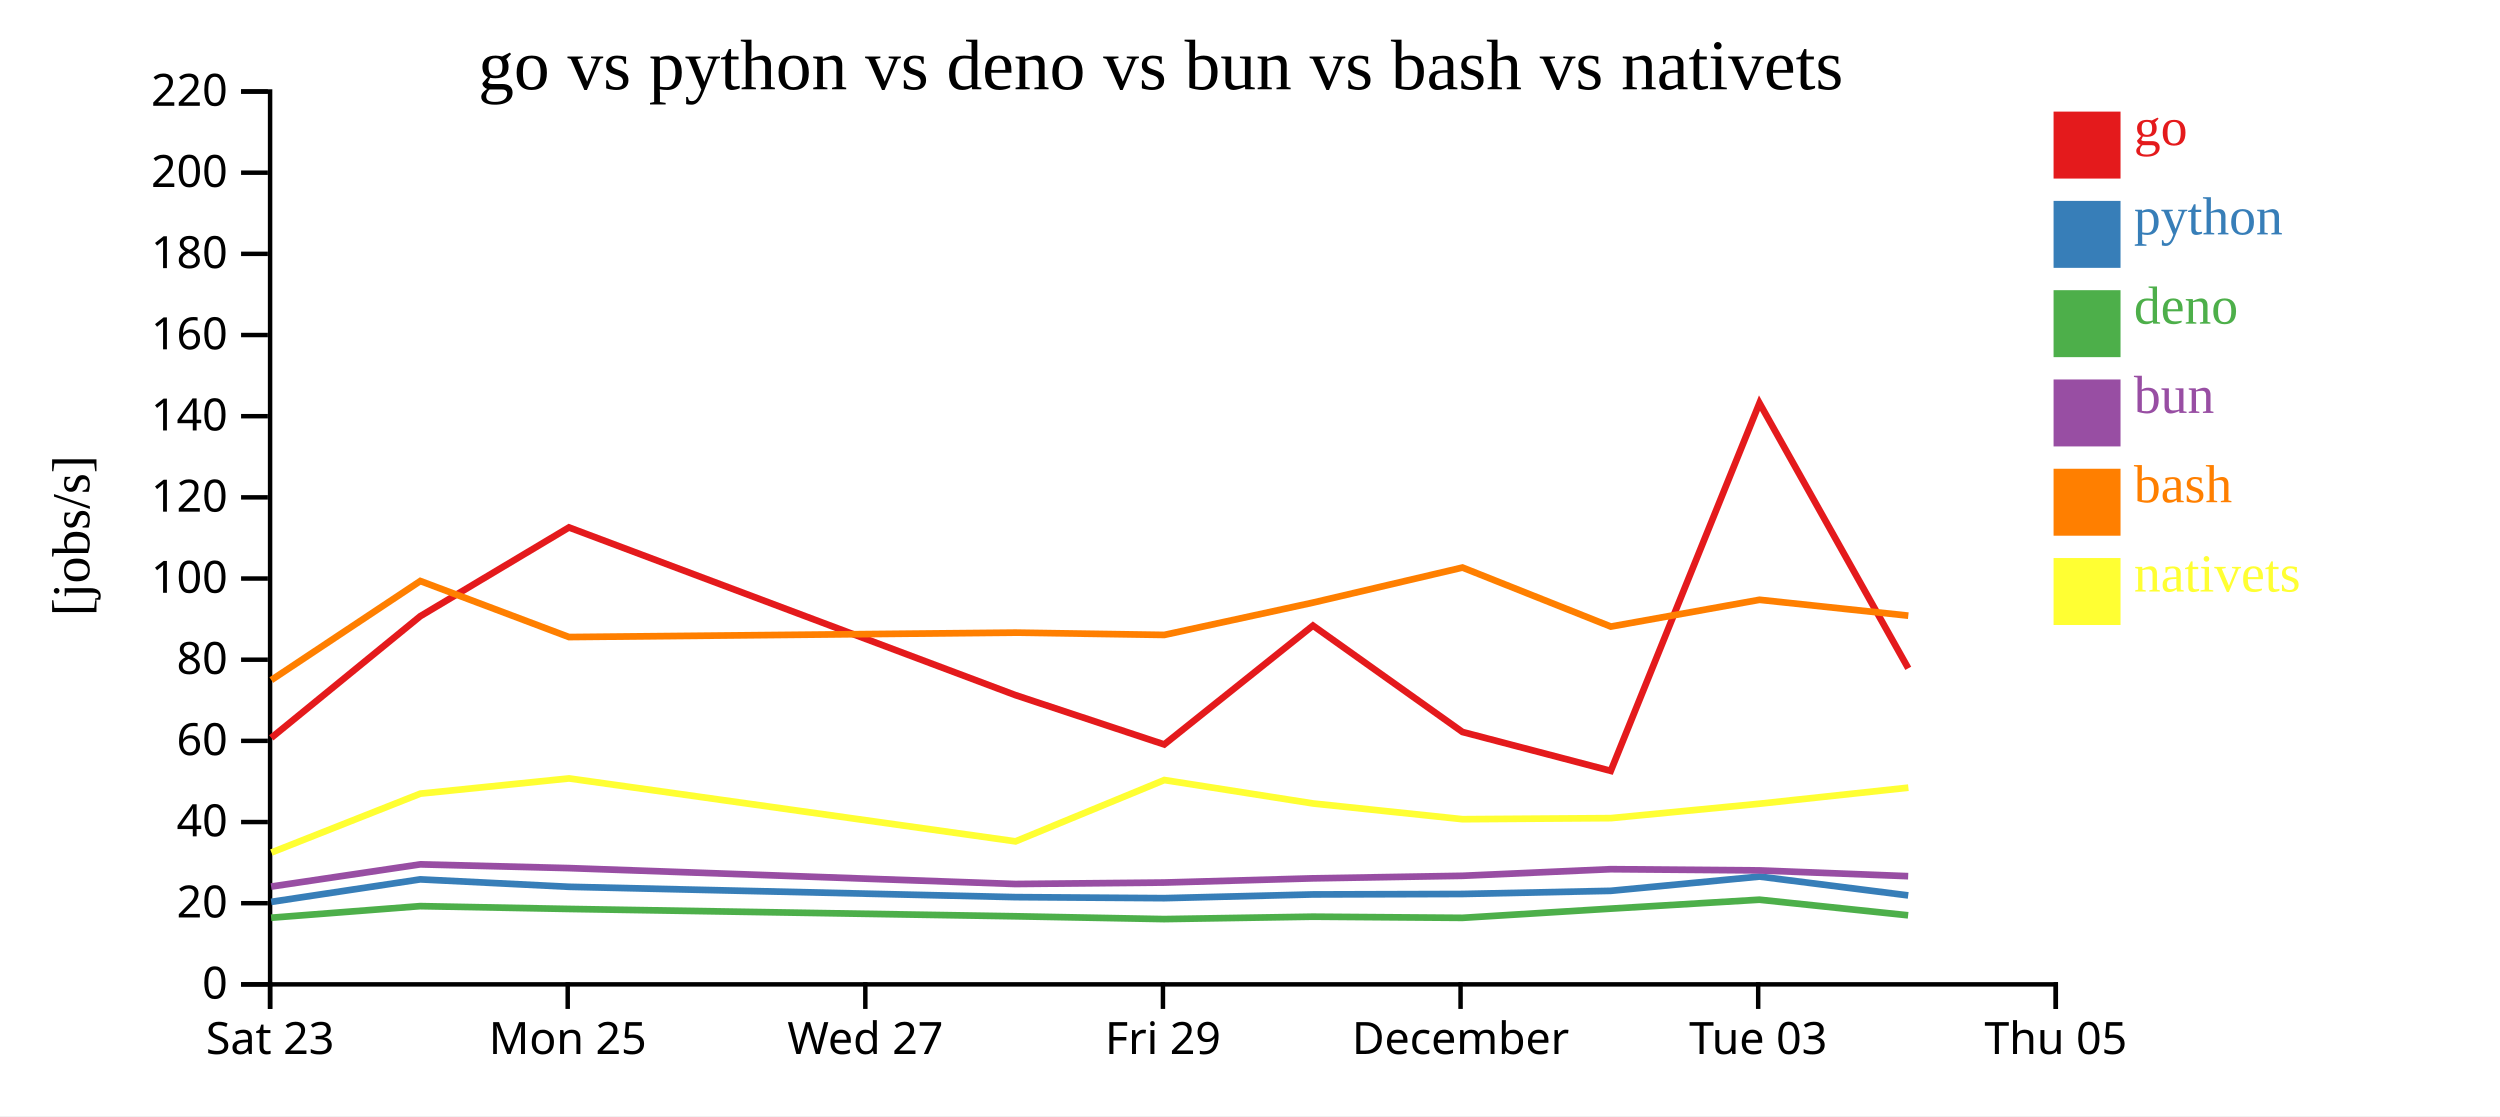
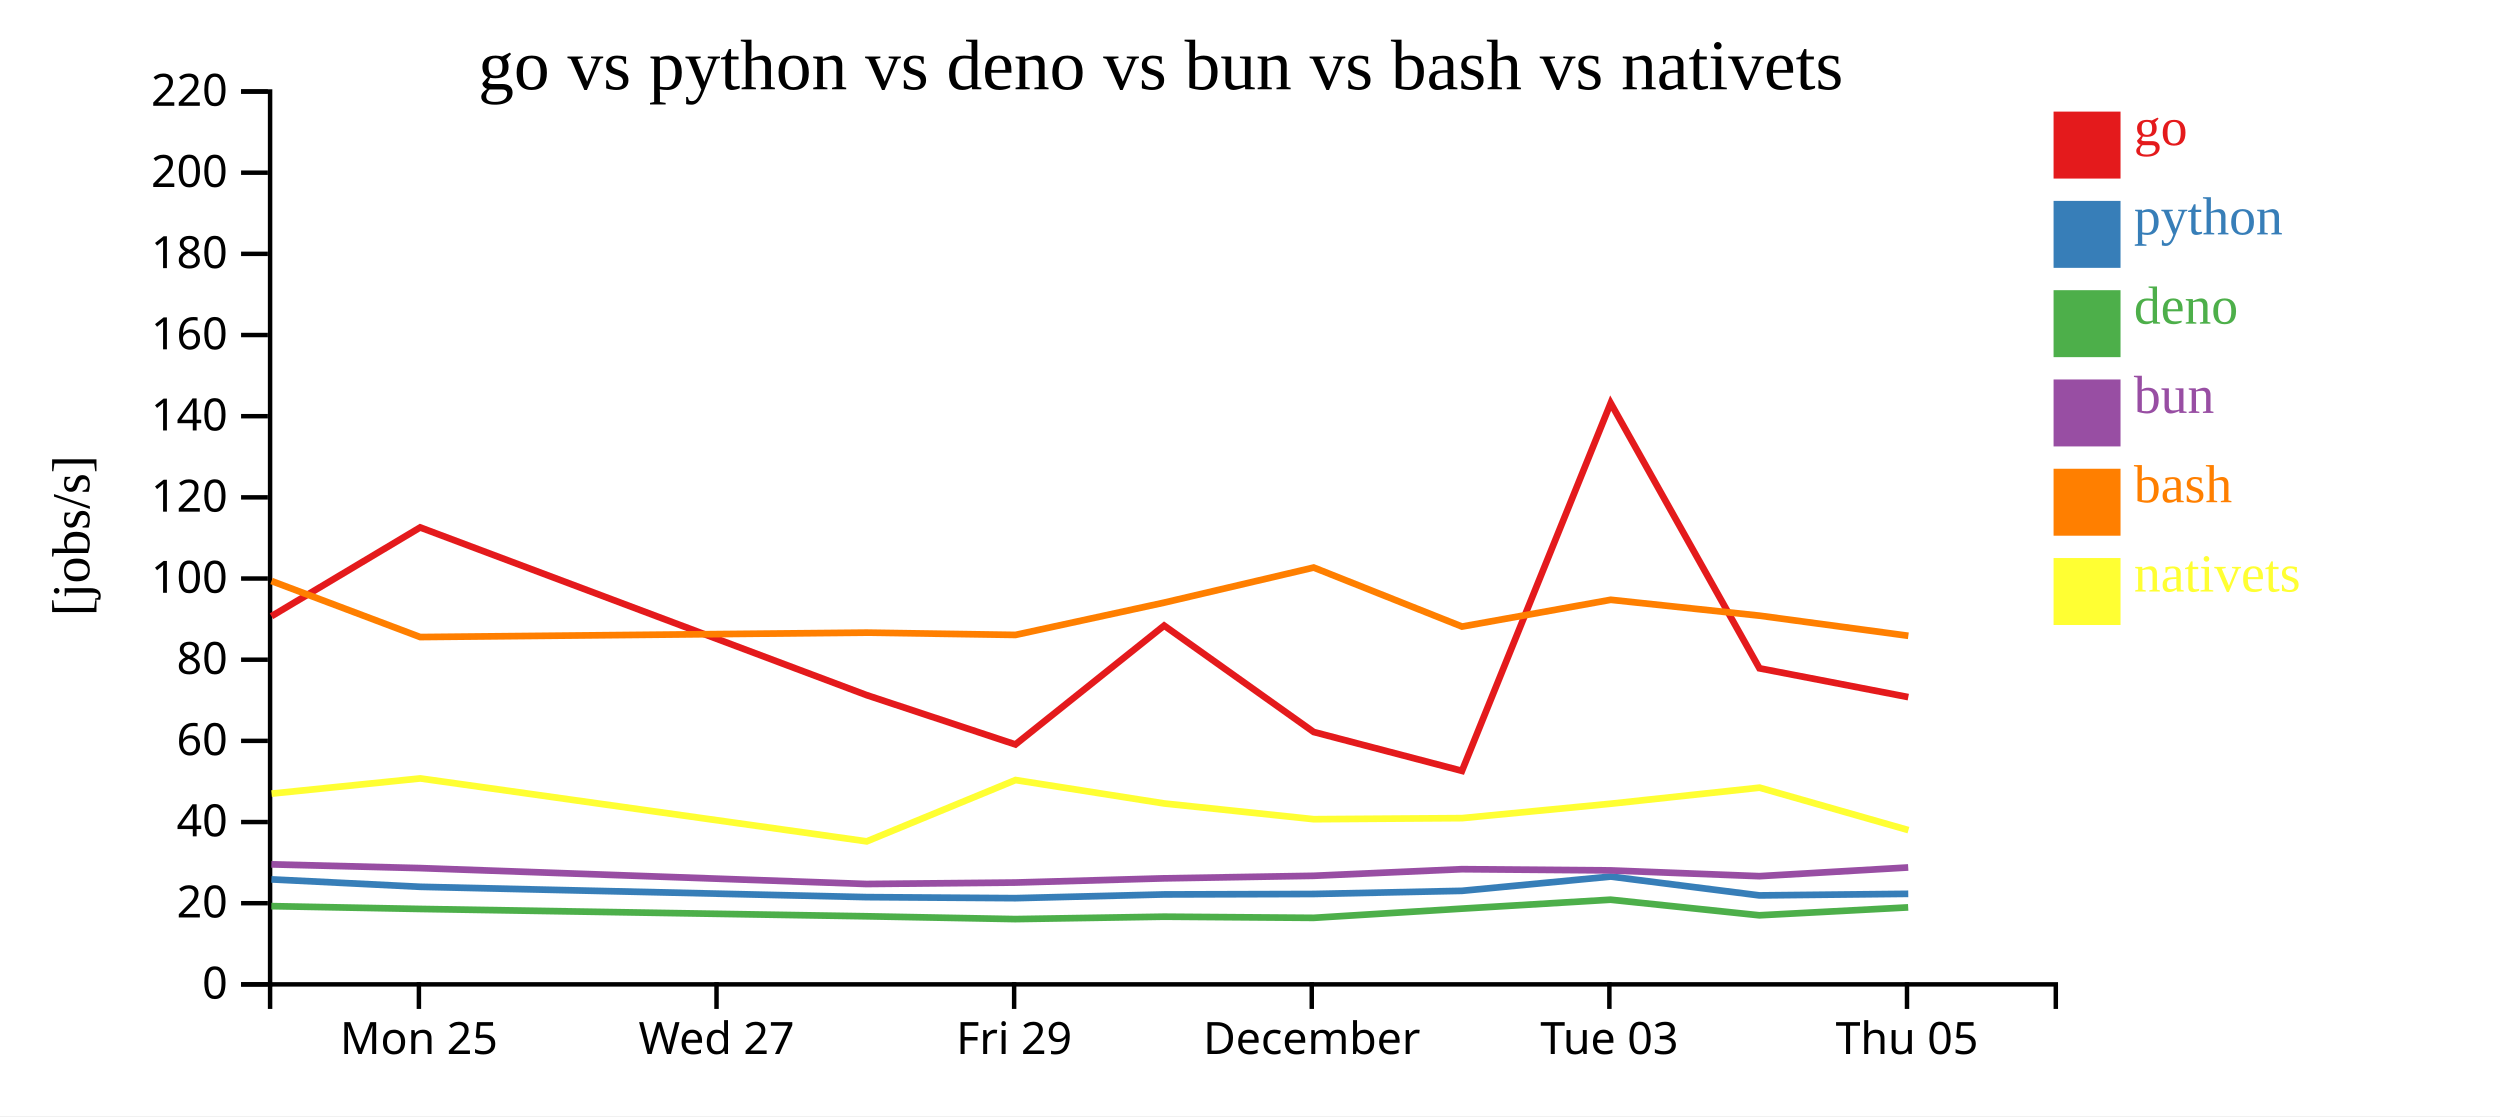
<svg xmlns="http://www.w3.org/2000/svg" width="560" height="250">
  <rect width="100%" height="100%" fill="white" />
  <g transform="translate(60,20)">
    <g transform="translate(0,200)" fill="none" font-size="10" font-family="sans-serif" text-anchor="middle">
      <path class="domain" stroke="currentColor" d="M0.5,6V0.5H400.5V6" />
-       <g class="tick" opacity="1" transform="translate(0.5,0)">
-         <line stroke="currentColor" y2="6" />
-         <text fill="currentColor" y="9" dy="0.71em">Sat 23</text>
-       </g>
-       <g class="tick" opacity="1" transform="translate(67.16667,0)">
+       <g class="tick" opacity="1" transform="translate(33.83333,0)">
        <line stroke="currentColor" y2="6" />
        <text fill="currentColor" y="9" dy="0.71em">Mon 25</text>
      </g>
-       <g class="tick" opacity="1" transform="translate(133.8333,0)">
+       <g class="tick" opacity="1" transform="translate(100.5,0)">
        <line stroke="currentColor" y2="6" />
        <text fill="currentColor" y="9" dy="0.71em">Wed 27</text>
      </g>
-       <g class="tick" opacity="1" transform="translate(200.5,0)">
+       <g class="tick" opacity="1" transform="translate(167.1667,0)">
        <line stroke="currentColor" y2="6" />
        <text fill="currentColor" y="9" dy="0.71em">Fri 29</text>
      </g>
-       <g class="tick" opacity="1" transform="translate(267.1667,0)">
+       <g class="tick" opacity="1" transform="translate(233.8333,0)">
        <line stroke="currentColor" y2="6" />
        <text fill="currentColor" y="9" dy="0.71em">December</text>
      </g>
-       <g class="tick" opacity="1" transform="translate(333.8333,0)">
+       <g class="tick" opacity="1" transform="translate(300.5,0)">
        <line stroke="currentColor" y2="6" />
        <text fill="currentColor" y="9" dy="0.71em">Tue 03</text>
      </g>
-       <g class="tick" opacity="1" transform="translate(400.5,0)">
+       <g class="tick" opacity="1" transform="translate(367.1667,0)">
        <line stroke="currentColor" y2="6" />
        <text fill="currentColor" y="9" dy="0.71em">Thu 05</text>
      </g>
    </g>
    <g fill="none" font-size="10" font-family="sans-serif" text-anchor="end">
      <path class="domain" stroke="currentColor" d="M-6,200.5H0.5V0.5H-6" />
      <g class="tick" opacity="1" transform="translate(0,200.5)">
        <line stroke="currentColor" x2="-6" />
        <text fill="currentColor" x="-9" dy="0.32em">0</text>
      </g>
      <g class="tick" opacity="1" transform="translate(0,182.3182)">
        <line stroke="currentColor" x2="-6" />
        <text fill="currentColor" x="-9" dy="0.32em">20</text>
      </g>
      <g class="tick" opacity="1" transform="translate(0,164.1364)">
        <line stroke="currentColor" x2="-6" />
        <text fill="currentColor" x="-9" dy="0.32em">40</text>
      </g>
      <g class="tick" opacity="1" transform="translate(0,145.9545)">
        <line stroke="currentColor" x2="-6" />
        <text fill="currentColor" x="-9" dy="0.32em">60</text>
      </g>
      <g class="tick" opacity="1" transform="translate(0,127.7727)">
        <line stroke="currentColor" x2="-6" />
        <text fill="currentColor" x="-9" dy="0.32em">80</text>
      </g>
      <g class="tick" opacity="1" transform="translate(0,109.5909)">
        <line stroke="currentColor" x2="-6" />
        <text fill="currentColor" x="-9" dy="0.32em">100</text>
      </g>
      <g class="tick" opacity="1" transform="translate(0,91.40909)">
        <line stroke="currentColor" x2="-6" />
        <text fill="currentColor" x="-9" dy="0.32em">120</text>
      </g>
      <g class="tick" opacity="1" transform="translate(0,73.22727)">
        <line stroke="currentColor" x2="-6" />
        <text fill="currentColor" x="-9" dy="0.32em">140</text>
      </g>
      <g class="tick" opacity="1" transform="translate(0,55.04545)">
        <line stroke="currentColor" x2="-6" />
        <text fill="currentColor" x="-9" dy="0.32em">160</text>
      </g>
      <g class="tick" opacity="1" transform="translate(0,36.86364)">
        <line stroke="currentColor" x2="-6" />
        <text fill="currentColor" x="-9" dy="0.32em">180</text>
      </g>
      <g class="tick" opacity="1" transform="translate(0,18.68182)">
        <line stroke="currentColor" x2="-6" />
        <text fill="currentColor" x="-9" dy="0.32em">200</text>
      </g>
      <g class="tick" opacity="1" transform="translate(0,0.5)">
        <line stroke="currentColor" x2="-6" />
        <text fill="currentColor" x="-9" dy="0.32em">220</text>
      </g>
    </g>
    <text text-anchor="middle" style="font-size: 12px" transform="rotate(-90)" y="-40" x="-100">[jobs/s]</text>
    <text text-anchor="middle" style="font-size: 16px" y="0" x="200">go vs python vs deno vs bun vs bash vs nativets</text>
-     <path class="line" fill="none" stroke="#e41a1c" stroke-width="1.5" d="M0.763,145.278L34.143,118.03L67.449,98.147L167.448,135.706L200.788,146.759L234.101,120.136L267.588,143.963L300.813,152.674L334.124,70.297L367.451,129.702" />
-     <path class="line" fill="none" stroke="#377eb8" stroke-width="1.5" d="M0.749,182.02L34.134,176.98L67.441,178.644L167.436,180.957L200.773,181.189L234.091,180.356L267.575,180.251L300.797,179.548L334.117,176.353L367.44,180.573" />
-     <path class="line" fill="none" stroke="#4daf4a" stroke-width="1.5" d="M0.73,185.574L34.118,182.975L67.425,183.605L167.418,185.248L200.755,185.879L234.073,185.338L267.557,185.6L300.781,183.538L334.102,181.533L367.423,185.028" />
-     <path class="line" fill="none" stroke="#984ea3" stroke-width="1.5" d="M0.739,178.594L34.126,173.617L67.433,174.455L167.427,178.017L200.763,177.691L234.081,176.751L267.565,176.182L300.788,174.7L334.109,174.974L367.431,176.263" />
-     <path class="line" fill="none" stroke="#ff7f00" stroke-width="1.5" d="M0.775,132.332L34.152,110.151L67.459,122.7L167.459,121.708L200.798,122.223L234.11,114.987L267.597,107.131L300.823,120.353L334.133,114.354L367.461,117.911" />
-     <path class="line" fill="none" stroke="#ffff33" stroke-width="1.5" d="M0.799,170.965L34.169,157.772L67.475,154.367L167.481,168.467L200.813,154.73L234.127,159.979L267.616,163.503L300.843,163.263L334.151,160.031L367.477,156.434" />
+     <path class="line" fill="none" stroke="#e41a1c" stroke-width="1.5" d="M0.81,118.03L34.116,98.147L134.115,135.706L167.454,146.759L200.767,120.136L234.255,143.963L267.48,152.674L300.791,70.297L334.118,129.702L367.461,136.153" />
+     <path class="line" fill="none" stroke="#377eb8" stroke-width="1.5" d="M0.8,176.98L34.108,178.644L134.103,180.957L167.44,181.189L200.757,180.356L234.241,180.251L267.464,179.548L300.784,176.353L334.107,180.573L367.449,180.218" />
+     <path class="line" fill="none" stroke="#4daf4a" stroke-width="1.5" d="M0.785,182.975L34.092,183.605L134.085,185.248L167.422,185.879L200.74,185.338L234.224,185.6L267.447,183.538L300.769,181.533L334.089,185.028L367.432,183.254" />
+     <path class="line" fill="none" stroke="#984ea3" stroke-width="1.5" d="M0.792,173.617L34.099,174.455L134.093,178.017L167.43,177.691L200.748,176.751L234.232,176.182L267.455,174.7L300.776,174.974L334.097,176.263L367.439,174.311" />
+     <path class="line" fill="none" stroke="#ff7f00" stroke-width="1.5" d="M0.819,110.151L34.126,122.7L134.125,121.708L167.464,122.223L200.776,114.987L234.264,107.131L267.49,120.353L300.8,114.354L334.127,117.911L367.47,122.419" />
+     <path class="line" fill="none" stroke="#ffff33" stroke-width="1.5" d="M0.835,157.772L34.141,154.367L134.148,168.467L167.48,154.73L200.794,159.979L234.283,163.503L267.509,163.263L300.817,160.031L334.144,156.434L367.491,165.947" />
    <rect class="dot" x="400" y="5" width="15" height="15" style="fill: #e41a1c;" />
    <rect class="dot" x="400" y="25" width="15" height="15" style="fill: #377eb8;" />
    <rect class="dot" x="400" y="45" width="15" height="15" style="fill: #4daf4a;" />
    <rect class="dot" x="400" y="65" width="15" height="15" style="fill: #984ea3;" />
    <rect class="dot" x="400" y="85" width="15" height="15" style="fill: #ff7f00;" />
    <rect class="dot" x="400" y="105" width="15" height="15" style="fill: #ffff33;" />
    <text class="label" x="418" y="12.5" style="fill: #e41a1c; alignment-baseline: middle;" text-anchor="left">go</text>
    <text class="label" x="418" y="32.5" style="fill: #377eb8; alignment-baseline: middle;" text-anchor="left">python</text>
    <text class="label" x="418" y="52.5" style="fill: #4daf4a; alignment-baseline: middle;" text-anchor="left">deno</text>
    <text class="label" x="418" y="72.5" style="fill: #984ea3; alignment-baseline: middle;" text-anchor="left">bun</text>
    <text class="label" x="418" y="92.5" style="fill: #ff7f00; alignment-baseline: middle;" text-anchor="left">bash</text>
    <text class="label" x="418" y="112.5" style="fill: #ffff33; alignment-baseline: middle;" text-anchor="left">nativets</text>
  </g>
</svg>
